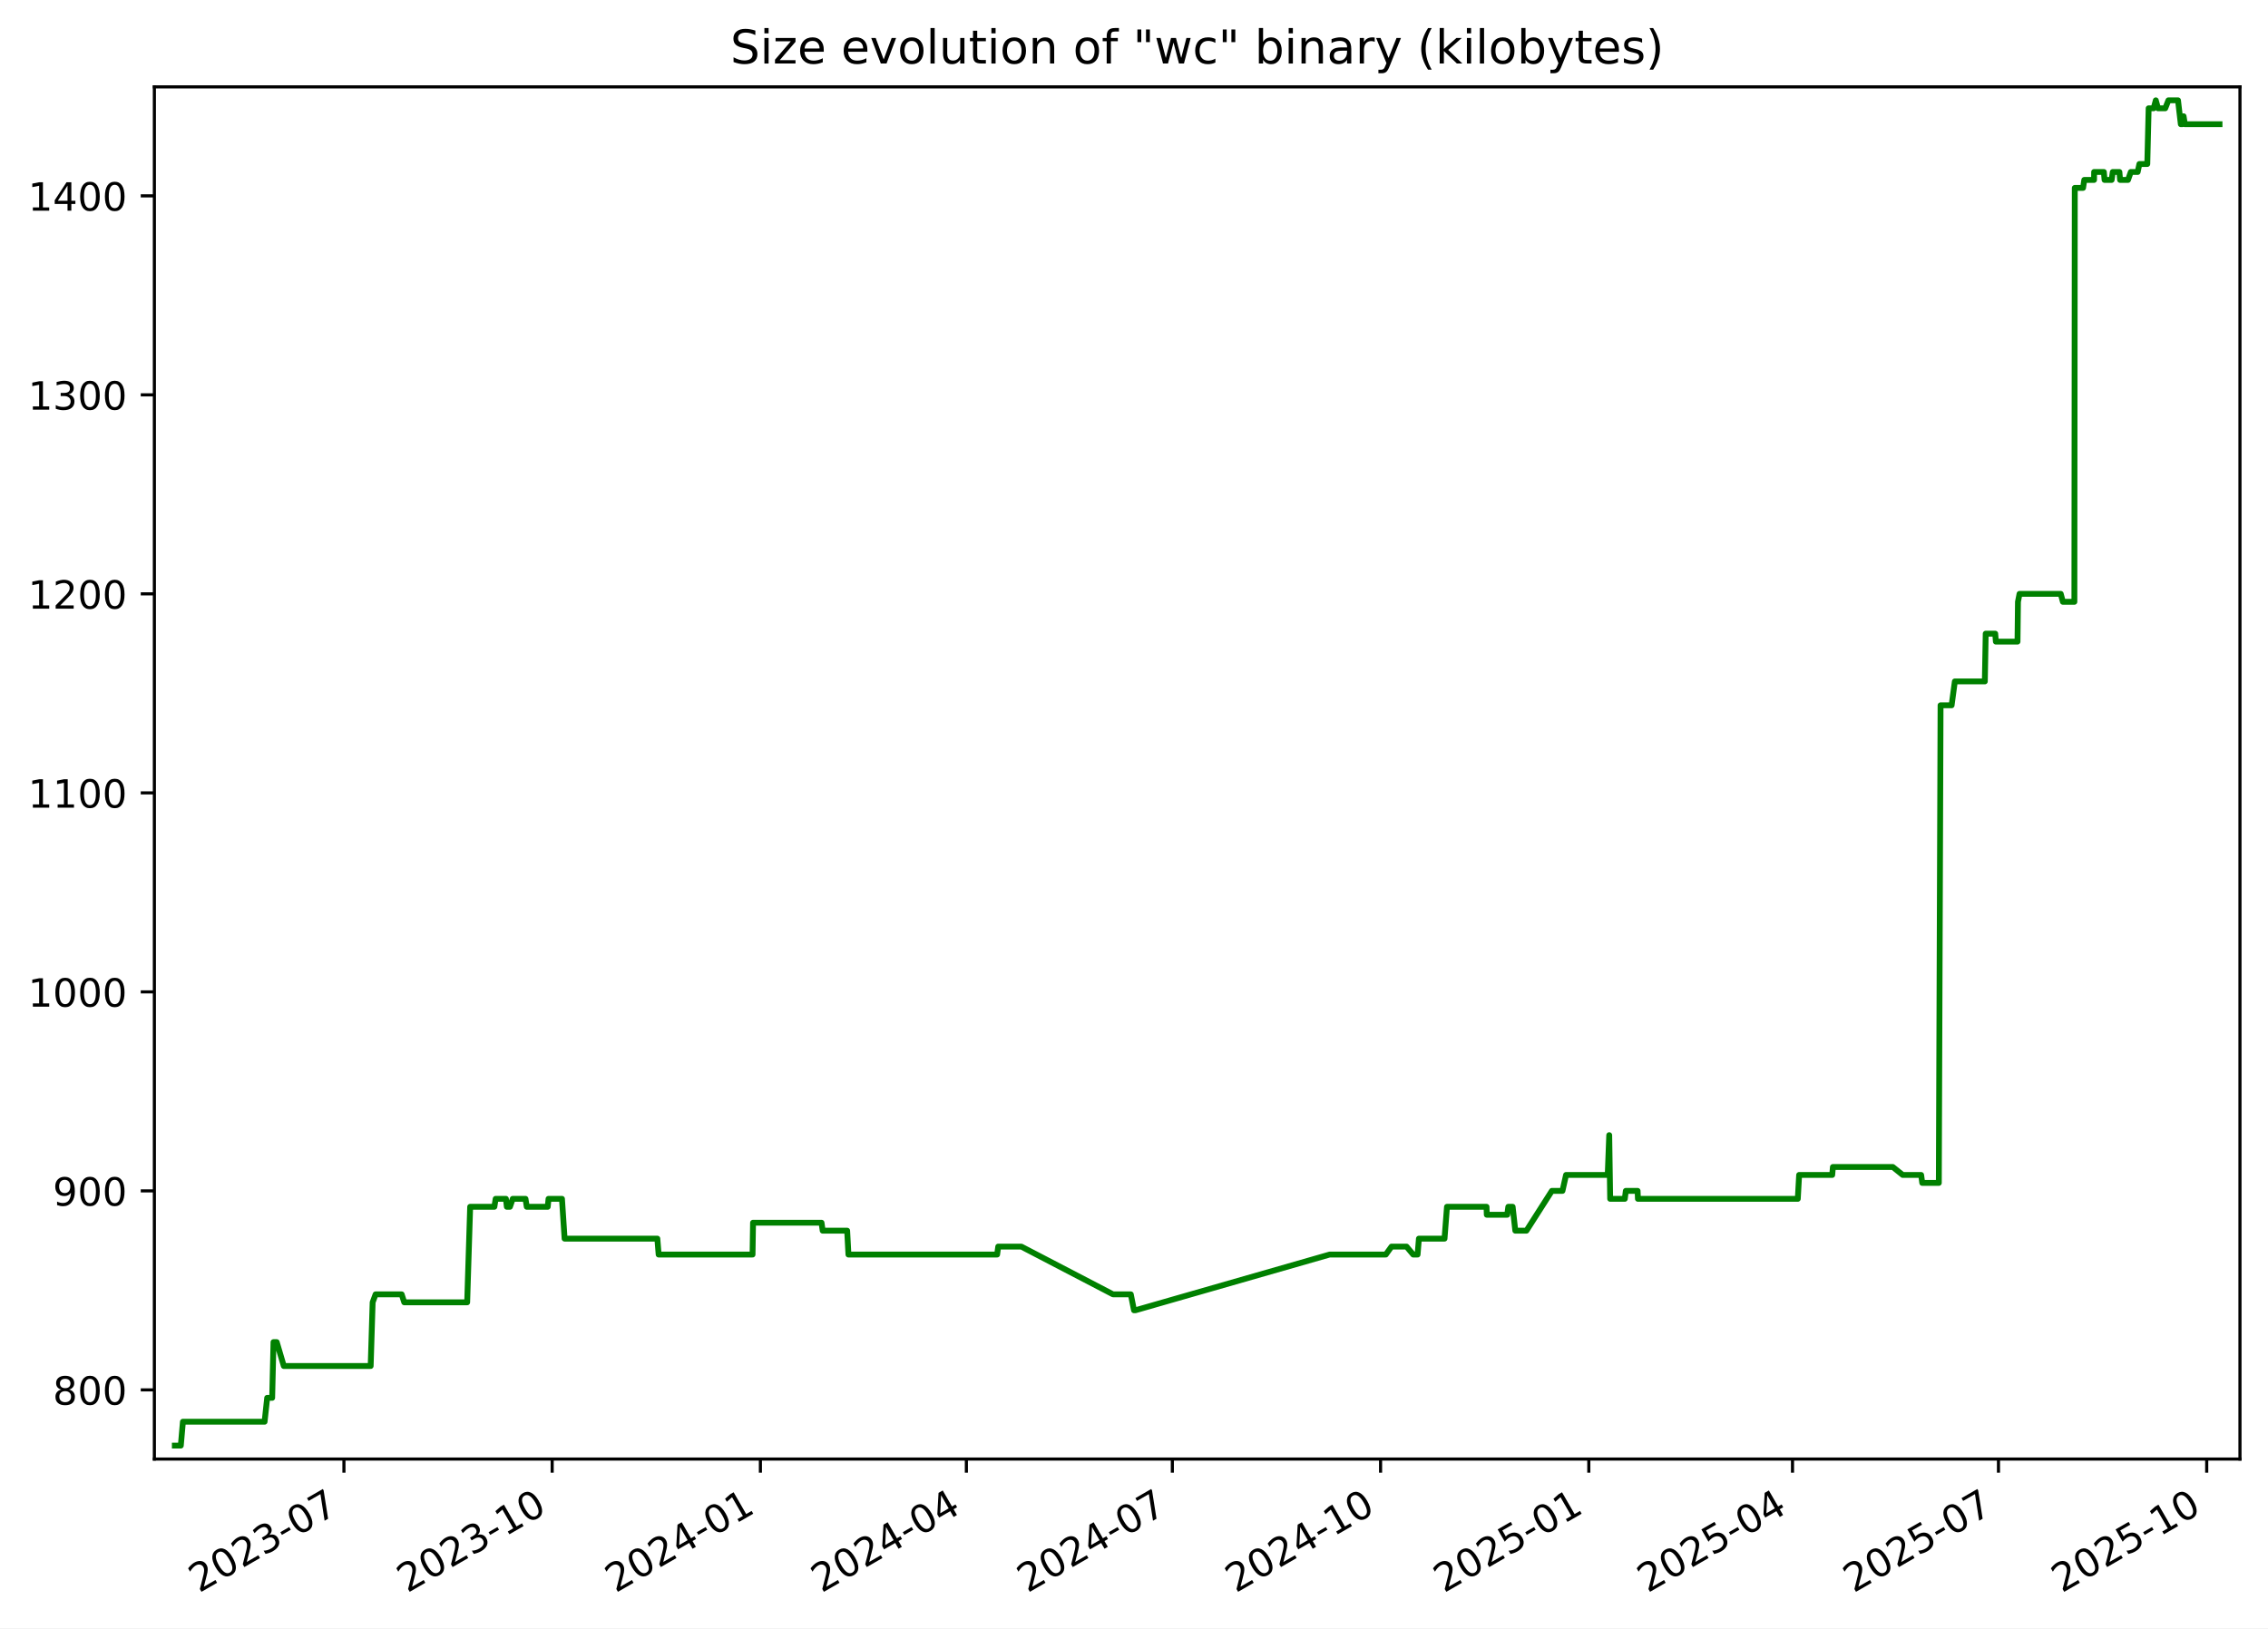
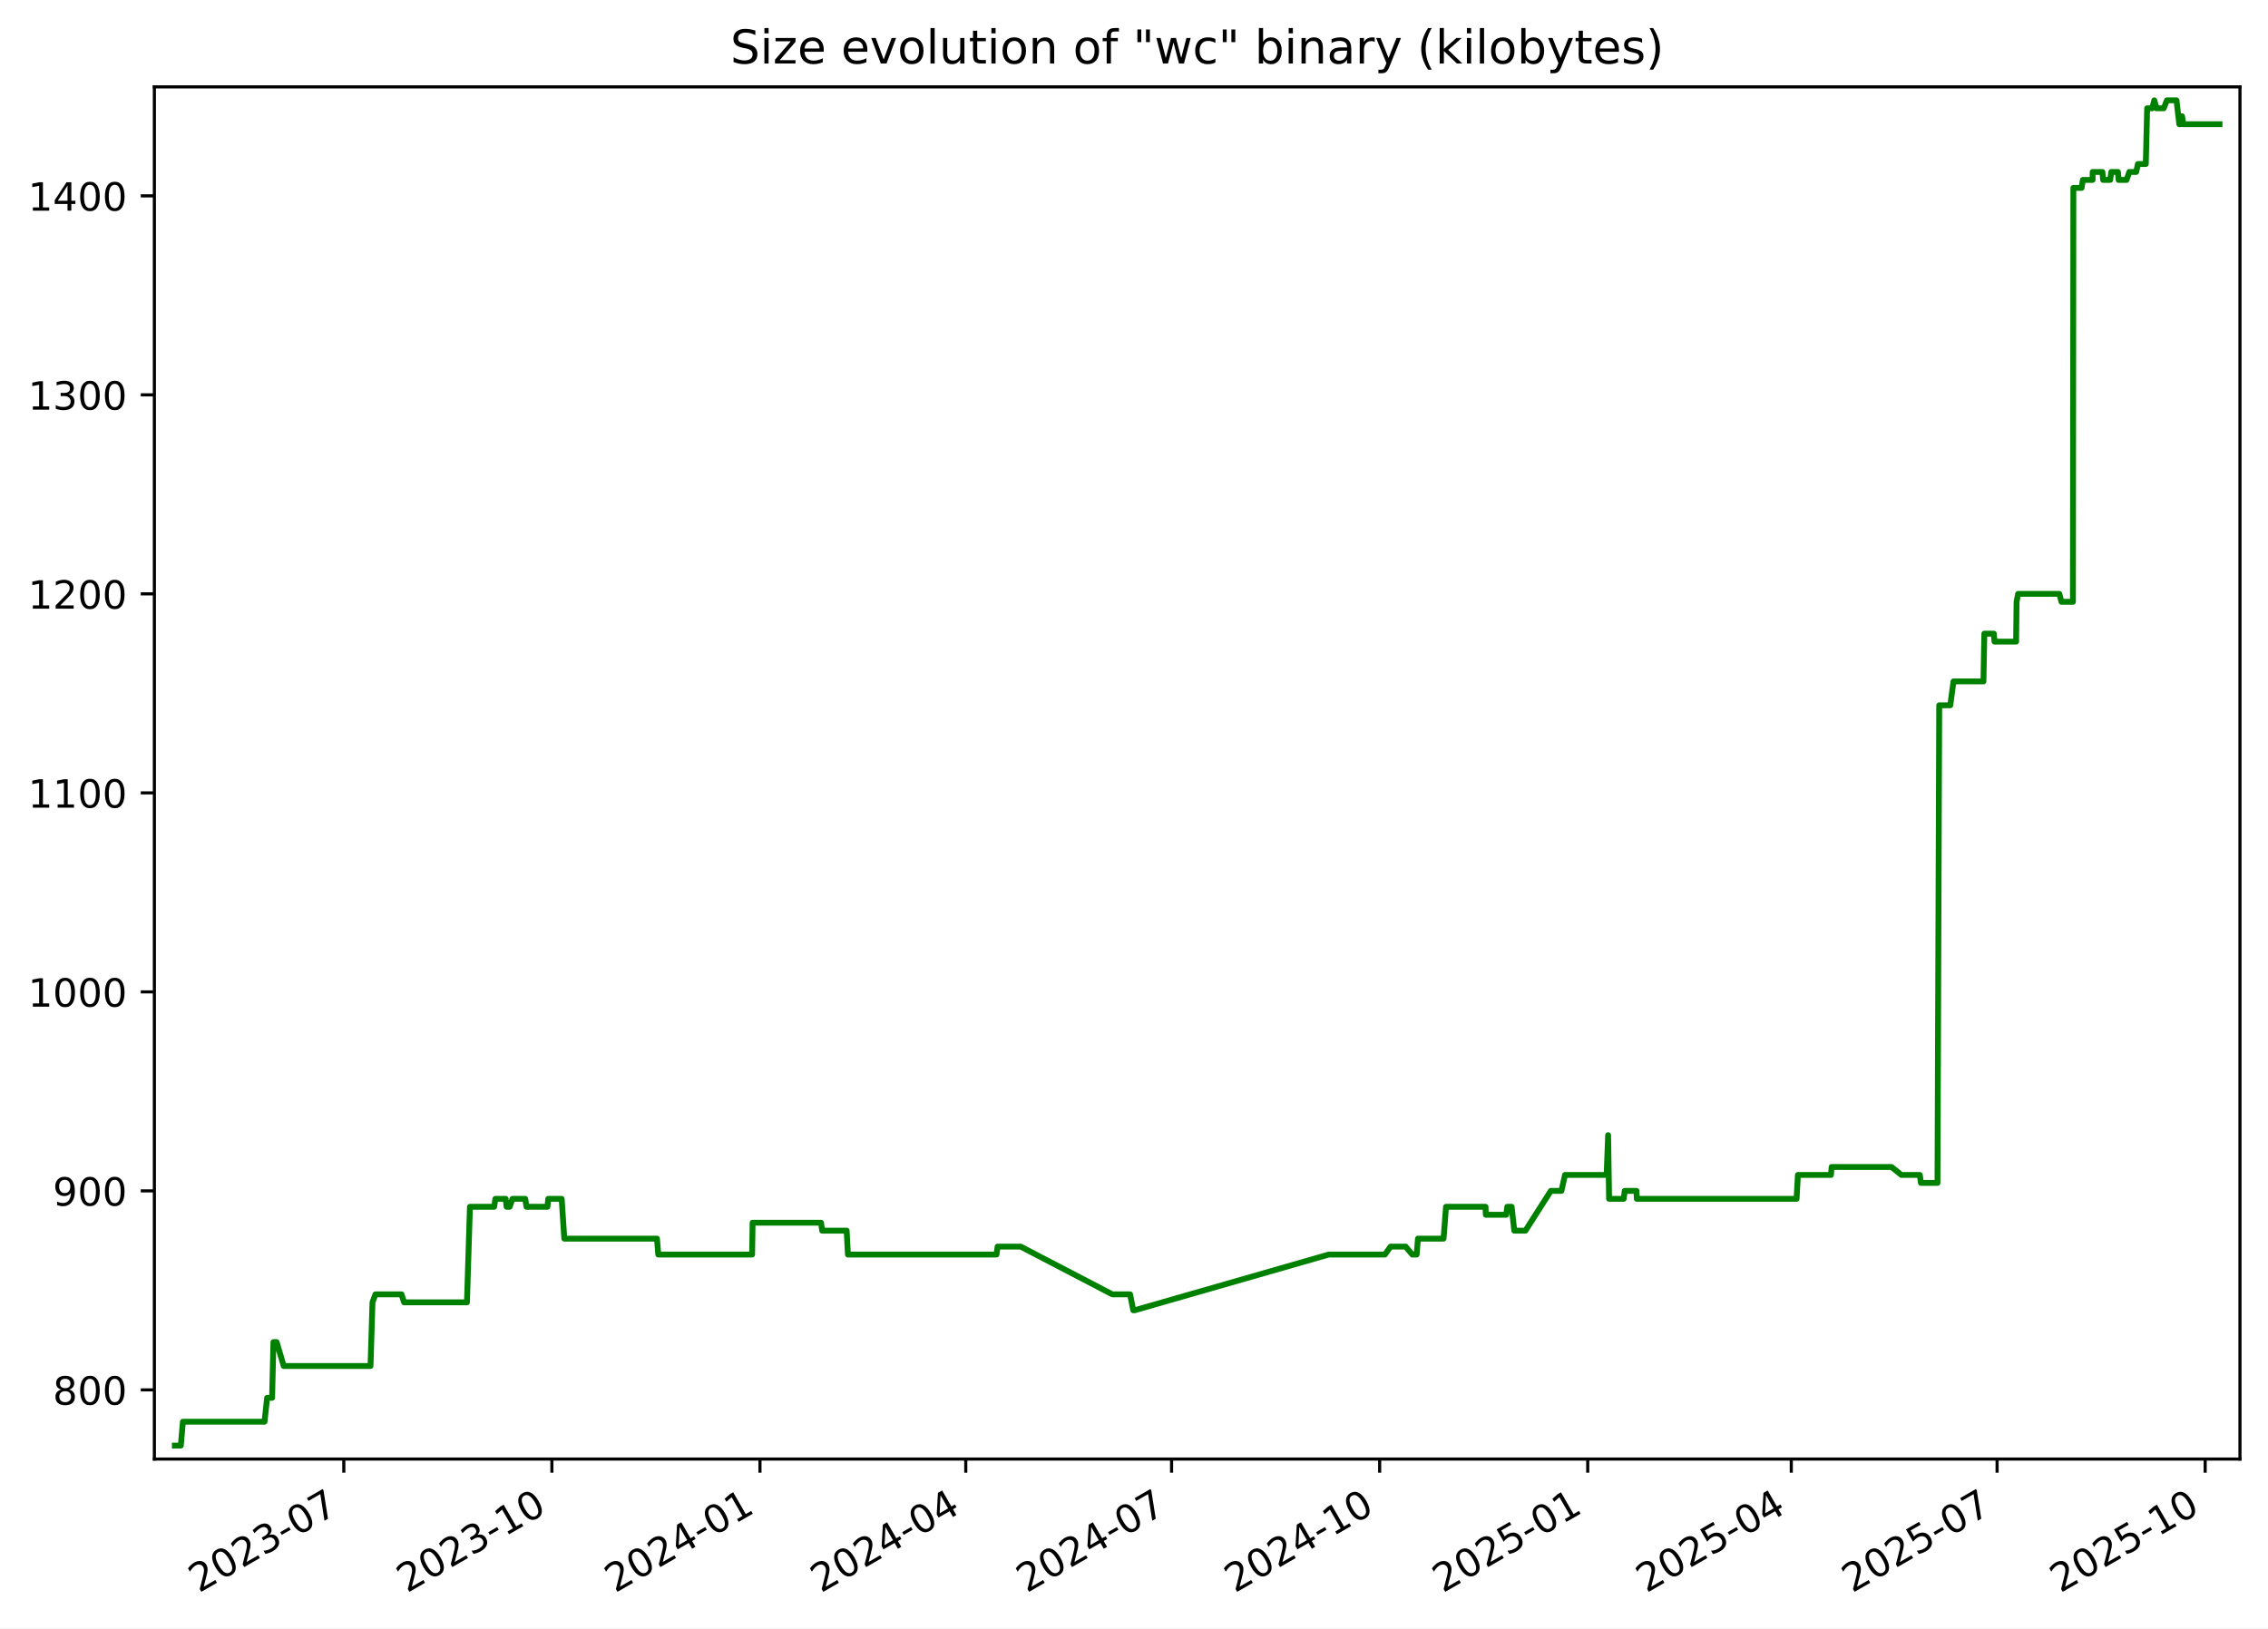
<svg xmlns="http://www.w3.org/2000/svg" xmlns:xlink="http://www.w3.org/1999/xlink" width="582.53pt" height="418.303pt" viewBox="0 0 582.53 418.303" version="1.1">
  <defs>
    <style type="text/css">*{stroke-linejoin: round; stroke-linecap: butt}</style>
  </defs>
  <g id="figure_1">
    <g id="patch_1">
      <path d="M -0 418.303  L 582.53 418.303  L 582.53 0  L -0 0  z " style="fill: #ffffff" />
    </g>
    <g id="axes_1">
      <g id="patch_2">
        <path d="M 39.65 374.83  L 575.33 374.83  L 575.33 22.318  L 39.65 22.318  z " style="fill: #ffffff" />
      </g>
      <g id="matplotlib.axis_1">
        <g id="xtick_1">
          <g id="line2d_1">
            <defs>
-               <path id="m48670f5dfc" d="M 0 0  L 0 3.5  " style="stroke: #000000; stroke-width: 0.8" />
+               <path id="m1bc9d3e5e1" d="M 0 0  L 0 3.5  " style="stroke: #000000; stroke-width: 0.8" />
            </defs>
            <g>
-               <use xlink:href="#m48670f5dfc" x="88.34" y="374.83" style="stroke: #000000; stroke-width: 0.8" />
+               <use xlink:href="#m1bc9d3e5e1" x="88.307" y="374.83" style="stroke: #000000; stroke-width: 0.8" />
            </g>
          </g>
          <g id="text_1">
-             <g transform="translate(51.11539 409.302) rotate(-30) scale(0.1 -0.1)">
+             <g transform="translate(51.08248 409.302) rotate(-30) scale(0.1 -0.1)">
              <defs>
                <path id="DejaVuSans-32" d="M 1228 531  L 3431 531  L 3431 0  L 469 0  L 469 531  Q 828 903 1448 1529  Q 2069 2156 2228 2338  Q 2531 2678 2651 2914  Q 2772 3150 2772 3378  Q 2772 3750 2511 3984  Q 2250 4219 1831 4219  Q 1534 4219 1204 4116  Q 875 4013 500 3803  L 500 4441  Q 881 4594 1212 4672  Q 1544 4750 1819 4750  Q 2544 4750 2975 4387  Q 3406 4025 3406 3419  Q 3406 3131 3298 2873  Q 3191 2616 2906 2266  Q 2828 2175 2409 1742  Q 1991 1309 1228 531  z " transform="scale(0.015625)" />
                <path id="DejaVuSans-30" d="M 2034 4250  Q 1547 4250 1301 3770  Q 1056 3291 1056 2328  Q 1056 1369 1301 889  Q 1547 409 2034 409  Q 2525 409 2770 889  Q 3016 1369 3016 2328  Q 3016 3291 2770 3770  Q 2525 4250 2034 4250  z M 2034 4750  Q 2819 4750 3233 4129  Q 3647 3509 3647 2328  Q 3647 1150 3233 529  Q 2819 -91 2034 -91  Q 1250 -91 836 529  Q 422 1150 422 2328  Q 422 3509 836 4129  Q 1250 4750 2034 4750  z " transform="scale(0.015625)" />
                <path id="DejaVuSans-33" d="M 2597 2516  Q 3050 2419 3304 2112  Q 3559 1806 3559 1356  Q 3559 666 3084 287  Q 2609 -91 1734 -91  Q 1441 -91 1130 -33  Q 819 25 488 141  L 488 750  Q 750 597 1062 519  Q 1375 441 1716 441  Q 2309 441 2620 675  Q 2931 909 2931 1356  Q 2931 1769 2642 2001  Q 2353 2234 1838 2234  L 1294 2234  L 1294 2753  L 1863 2753  Q 2328 2753 2575 2939  Q 2822 3125 2822 3475  Q 2822 3834 2567 4026  Q 2313 4219 1838 4219  Q 1578 4219 1281 4162  Q 984 4106 628 3988  L 628 4550  Q 988 4650 1302 4700  Q 1616 4750 1894 4750  Q 2613 4750 3031 4423  Q 3450 4097 3450 3541  Q 3450 3153 3228 2886  Q 3006 2619 2597 2516  z " transform="scale(0.015625)" />
                <path id="DejaVuSans-2d" d="M 313 2009  L 1997 2009  L 1997 1497  L 313 1497  L 313 2009  z " transform="scale(0.015625)" />
                <path id="DejaVuSans-37" d="M 525 4666  L 3525 4666  L 3525 4397  L 1831 0  L 1172 0  L 2766 4134  L 525 4134  L 525 4666  z " transform="scale(0.015625)" />
              </defs>
              <use xlink:href="#DejaVuSans-32" />
              <use xlink:href="#DejaVuSans-30" x="63.623" />
              <use xlink:href="#DejaVuSans-32" x="127.246" />
              <use xlink:href="#DejaVuSans-33" x="190.869" />
              <use xlink:href="#DejaVuSans-2d" x="254.492" />
              <use xlink:href="#DejaVuSans-30" x="290.576" />
              <use xlink:href="#DejaVuSans-37" x="354.199" />
            </g>
          </g>
        </g>
        <g id="xtick_2">
          <g id="line2d_2">
            <g>
-               <use xlink:href="#m48670f5dfc" x="141.824" y="374.83" style="stroke: #000000; stroke-width: 0.8" />
+               <use xlink:href="#m1bc9d3e5e1" x="141.751" y="374.83" style="stroke: #000000; stroke-width: 0.8" />
            </g>
          </g>
          <g id="text_2">
-             <g transform="translate(104.5991 409.302) rotate(-30) scale(0.1 -0.1)">
+             <g transform="translate(104.5257 409.302) rotate(-30) scale(0.1 -0.1)">
              <defs>
                <path id="DejaVuSans-31" d="M 794 531  L 1825 531  L 1825 4091  L 703 3866  L 703 4441  L 1819 4666  L 2450 4666  L 2450 531  L 3481 531  L 3481 0  L 794 0  L 794 531  z " transform="scale(0.015625)" />
              </defs>
              <use xlink:href="#DejaVuSans-32" />
              <use xlink:href="#DejaVuSans-30" x="63.623" />
              <use xlink:href="#DejaVuSans-32" x="127.246" />
              <use xlink:href="#DejaVuSans-33" x="190.869" />
              <use xlink:href="#DejaVuSans-2d" x="254.492" />
              <use xlink:href="#DejaVuSans-31" x="290.576" />
              <use xlink:href="#DejaVuSans-30" x="354.199" />
            </g>
          </g>
        </g>
        <g id="xtick_3">
          <g id="line2d_3">
            <g>
-               <use xlink:href="#m48670f5dfc" x="195.308" y="374.83" style="stroke: #000000; stroke-width: 0.8" />
+               <use xlink:href="#m1bc9d3e5e1" x="195.194" y="374.83" style="stroke: #000000; stroke-width: 0.8" />
            </g>
          </g>
          <g id="text_3">
-             <g transform="translate(158.0829 409.302) rotate(-30) scale(0.1 -0.1)">
+             <g transform="translate(157.9689 409.302) rotate(-30) scale(0.1 -0.1)">
              <defs>
                <path id="DejaVuSans-34" d="M 2419 4116  L 825 1625  L 2419 1625  L 2419 4116  z M 2253 4666  L 3047 4666  L 3047 1625  L 3713 1625  L 3713 1100  L 3047 1100  L 3047 0  L 2419 0  L 2419 1100  L 313 1100  L 313 1709  L 2253 4666  z " transform="scale(0.015625)" />
              </defs>
              <use xlink:href="#DejaVuSans-32" />
              <use xlink:href="#DejaVuSans-30" x="63.623" />
              <use xlink:href="#DejaVuSans-32" x="127.246" />
              <use xlink:href="#DejaVuSans-34" x="190.869" />
              <use xlink:href="#DejaVuSans-2d" x="254.492" />
              <use xlink:href="#DejaVuSans-30" x="290.576" />
              <use xlink:href="#DejaVuSans-31" x="354.199" />
            </g>
          </g>
        </g>
        <g id="xtick_4">
          <g id="line2d_4">
            <g>
-               <use xlink:href="#m48670f5dfc" x="248.21" y="374.83" style="stroke: #000000; stroke-width: 0.8" />
+               <use xlink:href="#m1bc9d3e5e1" x="248.056" y="374.83" style="stroke: #000000; stroke-width: 0.8" />
            </g>
          </g>
          <g id="text_4">
-             <g transform="translate(210.9853 409.302) rotate(-30) scale(0.1 -0.1)">
+             <g transform="translate(210.8313 409.302) rotate(-30) scale(0.1 -0.1)">
              <use xlink:href="#DejaVuSans-32" />
              <use xlink:href="#DejaVuSans-30" x="63.623" />
              <use xlink:href="#DejaVuSans-32" x="127.246" />
              <use xlink:href="#DejaVuSans-34" x="190.869" />
              <use xlink:href="#DejaVuSans-2d" x="254.492" />
              <use xlink:href="#DejaVuSans-30" x="290.576" />
              <use xlink:href="#DejaVuSans-34" x="354.199" />
            </g>
          </g>
        </g>
        <g id="xtick_5">
          <g id="line2d_5">
            <g>
-               <use xlink:href="#m48670f5dfc" x="301.113" y="374.83" style="stroke: #000000; stroke-width: 0.8" />
+               <use xlink:href="#m1bc9d3e5e1" x="300.918" y="374.83" style="stroke: #000000; stroke-width: 0.8" />
            </g>
          </g>
          <g id="text_5">
-             <g transform="translate(263.8877 409.302) rotate(-30) scale(0.1 -0.1)">
+             <g transform="translate(263.6936 409.302) rotate(-30) scale(0.1 -0.1)">
              <use xlink:href="#DejaVuSans-32" />
              <use xlink:href="#DejaVuSans-30" x="63.623" />
              <use xlink:href="#DejaVuSans-32" x="127.246" />
              <use xlink:href="#DejaVuSans-34" x="190.869" />
              <use xlink:href="#DejaVuSans-2d" x="254.492" />
              <use xlink:href="#DejaVuSans-30" x="290.576" />
              <use xlink:href="#DejaVuSans-37" x="354.199" />
            </g>
          </g>
        </g>
        <g id="xtick_6">
          <g id="line2d_6">
            <g>
-               <use xlink:href="#m48670f5dfc" x="354.596" y="374.83" style="stroke: #000000; stroke-width: 0.8" />
+               <use xlink:href="#m1bc9d3e5e1" x="354.362" y="374.83" style="stroke: #000000; stroke-width: 0.8" />
            </g>
          </g>
          <g id="text_6">
-             <g transform="translate(317.3714 409.302) rotate(-30) scale(0.1 -0.1)">
+             <g transform="translate(317.1368 409.302) rotate(-30) scale(0.1 -0.1)">
              <use xlink:href="#DejaVuSans-32" />
              <use xlink:href="#DejaVuSans-30" x="63.623" />
              <use xlink:href="#DejaVuSans-32" x="127.246" />
              <use xlink:href="#DejaVuSans-34" x="190.869" />
              <use xlink:href="#DejaVuSans-2d" x="254.492" />
              <use xlink:href="#DejaVuSans-31" x="290.576" />
              <use xlink:href="#DejaVuSans-30" x="354.199" />
            </g>
          </g>
        </g>
        <g id="xtick_7">
          <g id="line2d_7">
            <g>
-               <use xlink:href="#m48670f5dfc" x="408.08" y="374.83" style="stroke: #000000; stroke-width: 0.8" />
+               <use xlink:href="#m1bc9d3e5e1" x="407.805" y="374.83" style="stroke: #000000; stroke-width: 0.8" />
            </g>
          </g>
          <g id="text_7">
-             <g transform="translate(370.8552 409.302) rotate(-30) scale(0.1 -0.1)">
+             <g transform="translate(370.5801 409.302) rotate(-30) scale(0.1 -0.1)">
              <defs>
                <path id="DejaVuSans-35" d="M 691 4666  L 3169 4666  L 3169 4134  L 1269 4134  L 1269 2991  Q 1406 3038 1543 3061  Q 1681 3084 1819 3084  Q 2600 3084 3056 2656  Q 3513 2228 3513 1497  Q 3513 744 3044 326  Q 2575 -91 1722 -91  Q 1428 -91 1123 -41  Q 819 9 494 109  L 494 744  Q 775 591 1075 516  Q 1375 441 1709 441  Q 2250 441 2565 725  Q 2881 1009 2881 1497  Q 2881 1984 2565 2268  Q 2250 2553 1709 2553  Q 1456 2553 1204 2497  Q 953 2441 691 2322  L 691 4666  z " transform="scale(0.015625)" />
              </defs>
              <use xlink:href="#DejaVuSans-32" />
              <use xlink:href="#DejaVuSans-30" x="63.623" />
              <use xlink:href="#DejaVuSans-32" x="127.246" />
              <use xlink:href="#DejaVuSans-35" x="190.869" />
              <use xlink:href="#DejaVuSans-2d" x="254.492" />
              <use xlink:href="#DejaVuSans-30" x="290.576" />
              <use xlink:href="#DejaVuSans-31" x="354.199" />
            </g>
          </g>
        </g>
        <g id="xtick_8">
          <g id="line2d_8">
            <g>
-               <use xlink:href="#m48670f5dfc" x="460.401" y="374.83" style="stroke: #000000; stroke-width: 0.8" />
+               <use xlink:href="#m1bc9d3e5e1" x="460.086" y="374.83" style="stroke: #000000; stroke-width: 0.8" />
            </g>
          </g>
          <g id="text_8">
-             <g transform="translate(423.1763 409.302) rotate(-30) scale(0.1 -0.1)">
+             <g transform="translate(422.8615 409.302) rotate(-30) scale(0.1 -0.1)">
              <use xlink:href="#DejaVuSans-32" />
              <use xlink:href="#DejaVuSans-30" x="63.623" />
              <use xlink:href="#DejaVuSans-32" x="127.246" />
              <use xlink:href="#DejaVuSans-35" x="190.869" />
              <use xlink:href="#DejaVuSans-2d" x="254.492" />
              <use xlink:href="#DejaVuSans-30" x="290.576" />
              <use xlink:href="#DejaVuSans-34" x="354.199" />
            </g>
          </g>
        </g>
        <g id="xtick_9">
          <g id="line2d_9">
            <g>
-               <use xlink:href="#m48670f5dfc" x="513.303" y="374.83" style="stroke: #000000; stroke-width: 0.8" />
+               <use xlink:href="#m1bc9d3e5e1" x="512.949" y="374.83" style="stroke: #000000; stroke-width: 0.8" />
            </g>
          </g>
          <g id="text_9">
-             <g transform="translate(476.0787 409.302) rotate(-30) scale(0.1 -0.1)">
+             <g transform="translate(475.7238 409.302) rotate(-30) scale(0.1 -0.1)">
              <use xlink:href="#DejaVuSans-32" />
              <use xlink:href="#DejaVuSans-30" x="63.623" />
              <use xlink:href="#DejaVuSans-32" x="127.246" />
              <use xlink:href="#DejaVuSans-35" x="190.869" />
              <use xlink:href="#DejaVuSans-2d" x="254.492" />
              <use xlink:href="#DejaVuSans-30" x="290.576" />
              <use xlink:href="#DejaVuSans-37" x="354.199" />
            </g>
          </g>
        </g>
        <g id="xtick_10">
          <g id="line2d_10">
            <g>
-               <use xlink:href="#m48670f5dfc" x="566.787" y="374.83" style="stroke: #000000; stroke-width: 0.8" />
+               <use xlink:href="#m1bc9d3e5e1" x="566.392" y="374.83" style="stroke: #000000; stroke-width: 0.8" />
            </g>
          </g>
          <g id="text_10">
-             <g transform="translate(529.5624 409.302) rotate(-30) scale(0.1 -0.1)">
+             <g transform="translate(529.1671 409.302) rotate(-30) scale(0.1 -0.1)">
              <use xlink:href="#DejaVuSans-32" />
              <use xlink:href="#DejaVuSans-30" x="63.623" />
              <use xlink:href="#DejaVuSans-32" x="127.246" />
              <use xlink:href="#DejaVuSans-35" x="190.869" />
              <use xlink:href="#DejaVuSans-2d" x="254.492" />
              <use xlink:href="#DejaVuSans-31" x="290.576" />
              <use xlink:href="#DejaVuSans-30" x="354.199" />
            </g>
          </g>
        </g>
      </g>
      <g id="matplotlib.axis_2">
        <g id="ytick_1">
          <g id="line2d_11">
            <defs>
-               <path id="m0121b1e1bf" d="M 0 0  L -3.5 0  " style="stroke: #000000; stroke-width: 0.8" />
+               <path id="me2be941796" d="M 0 0  L -3.5 0  " style="stroke: #000000; stroke-width: 0.8" />
            </defs>
            <g>
-               <use xlink:href="#m0121b1e1bf" x="39.65" y="357.059" style="stroke: #000000; stroke-width: 0.8" />
+               <use xlink:href="#me2be941796" x="39.65" y="357.059" style="stroke: #000000; stroke-width: 0.8" />
            </g>
          </g>
          <g id="text_11">
            <g transform="translate(13.5625 360.8586) scale(0.1 -0.1)">
              <defs>
                <path id="DejaVuSans-38" d="M 2034 2216  Q 1584 2216 1326 1975  Q 1069 1734 1069 1313  Q 1069 891 1326 650  Q 1584 409 2034 409  Q 2484 409 2743 651  Q 3003 894 3003 1313  Q 3003 1734 2745 1975  Q 2488 2216 2034 2216  z M 1403 2484  Q 997 2584 770 2862  Q 544 3141 544 3541  Q 544 4100 942 4425  Q 1341 4750 2034 4750  Q 2731 4750 3128 4425  Q 3525 4100 3525 3541  Q 3525 3141 3298 2862  Q 3072 2584 2669 2484  Q 3125 2378 3379 2068  Q 3634 1759 3634 1313  Q 3634 634 3220 271  Q 2806 -91 2034 -91  Q 1263 -91 848 271  Q 434 634 434 1313  Q 434 1759 690 2068  Q 947 2378 1403 2484  z M 1172 3481  Q 1172 3119 1398 2916  Q 1625 2713 2034 2713  Q 2441 2713 2670 2916  Q 2900 3119 2900 3481  Q 2900 3844 2670 4047  Q 2441 4250 2034 4250  Q 1625 4250 1398 4047  Q 1172 3844 1172 3481  z " transform="scale(0.015625)" />
              </defs>
              <use xlink:href="#DejaVuSans-38" />
              <use xlink:href="#DejaVuSans-30" x="63.623" />
              <use xlink:href="#DejaVuSans-30" x="127.246" />
            </g>
          </g>
        </g>
        <g id="ytick_2">
          <g id="line2d_12">
            <g>
-               <use xlink:href="#m0121b1e1bf" x="39.65" y="305.935" style="stroke: #000000; stroke-width: 0.8" />
+               <use xlink:href="#me2be941796" x="39.65" y="305.935" style="stroke: #000000; stroke-width: 0.8" />
            </g>
          </g>
          <g id="text_12">
            <g transform="translate(13.5625 309.7343) scale(0.1 -0.1)">
              <defs>
                <path id="DejaVuSans-39" d="M 703 97  L 703 672  Q 941 559 1184 500  Q 1428 441 1663 441  Q 2288 441 2617 861  Q 2947 1281 2994 2138  Q 2813 1869 2534 1725  Q 2256 1581 1919 1581  Q 1219 1581 811 2004  Q 403 2428 403 3163  Q 403 3881 828 4315  Q 1253 4750 1959 4750  Q 2769 4750 3195 4129  Q 3622 3509 3622 2328  Q 3622 1225 3098 567  Q 2575 -91 1691 -91  Q 1453 -91 1209 -44  Q 966 3 703 97  z M 1959 2075  Q 2384 2075 2632 2365  Q 2881 2656 2881 3163  Q 2881 3666 2632 3958  Q 2384 4250 1959 4250  Q 1534 4250 1286 3958  Q 1038 3666 1038 3163  Q 1038 2656 1286 2365  Q 1534 2075 1959 2075  z " transform="scale(0.015625)" />
              </defs>
              <use xlink:href="#DejaVuSans-39" />
              <use xlink:href="#DejaVuSans-30" x="63.623" />
              <use xlink:href="#DejaVuSans-30" x="127.246" />
            </g>
          </g>
        </g>
        <g id="ytick_3">
          <g id="line2d_13">
            <g>
-               <use xlink:href="#m0121b1e1bf" x="39.65" y="254.811" style="stroke: #000000; stroke-width: 0.8" />
+               <use xlink:href="#me2be941796" x="39.65" y="254.811" style="stroke: #000000; stroke-width: 0.8" />
            </g>
          </g>
          <g id="text_13">
            <g transform="translate(7.2 258.61) scale(0.1 -0.1)">
              <use xlink:href="#DejaVuSans-31" />
              <use xlink:href="#DejaVuSans-30" x="63.623" />
              <use xlink:href="#DejaVuSans-30" x="127.246" />
              <use xlink:href="#DejaVuSans-30" x="190.869" />
            </g>
          </g>
        </g>
        <g id="ytick_4">
          <g id="line2d_14">
            <g>
-               <use xlink:href="#m0121b1e1bf" x="39.65" y="203.687" style="stroke: #000000; stroke-width: 0.8" />
+               <use xlink:href="#me2be941796" x="39.65" y="203.687" style="stroke: #000000; stroke-width: 0.8" />
            </g>
          </g>
          <g id="text_14">
            <g transform="translate(7.2 207.4858) scale(0.1 -0.1)">
              <use xlink:href="#DejaVuSans-31" />
              <use xlink:href="#DejaVuSans-31" x="63.623" />
              <use xlink:href="#DejaVuSans-30" x="127.246" />
              <use xlink:href="#DejaVuSans-30" x="190.869" />
            </g>
          </g>
        </g>
        <g id="ytick_5">
          <g id="line2d_15">
            <g>
-               <use xlink:href="#m0121b1e1bf" x="39.65" y="152.562" style="stroke: #000000; stroke-width: 0.8" />
+               <use xlink:href="#me2be941796" x="39.65" y="152.562" style="stroke: #000000; stroke-width: 0.8" />
            </g>
          </g>
          <g id="text_15">
            <g transform="translate(7.2 156.3615) scale(0.1 -0.1)">
              <use xlink:href="#DejaVuSans-31" />
              <use xlink:href="#DejaVuSans-32" x="63.623" />
              <use xlink:href="#DejaVuSans-30" x="127.246" />
              <use xlink:href="#DejaVuSans-30" x="190.869" />
            </g>
          </g>
        </g>
        <g id="ytick_6">
          <g id="line2d_16">
            <g>
-               <use xlink:href="#m0121b1e1bf" x="39.65" y="101.438" style="stroke: #000000; stroke-width: 0.8" />
+               <use xlink:href="#me2be941796" x="39.65" y="101.438" style="stroke: #000000; stroke-width: 0.8" />
            </g>
          </g>
          <g id="text_16">
            <g transform="translate(7.2 105.2372) scale(0.1 -0.1)">
              <use xlink:href="#DejaVuSans-31" />
              <use xlink:href="#DejaVuSans-33" x="63.623" />
              <use xlink:href="#DejaVuSans-30" x="127.246" />
              <use xlink:href="#DejaVuSans-30" x="190.869" />
            </g>
          </g>
        </g>
        <g id="ytick_7">
          <g id="line2d_17">
            <g>
-               <use xlink:href="#m0121b1e1bf" x="39.65" y="50.314" style="stroke: #000000; stroke-width: 0.8" />
+               <use xlink:href="#me2be941796" x="39.65" y="50.314" style="stroke: #000000; stroke-width: 0.8" />
            </g>
          </g>
          <g id="text_17">
            <g transform="translate(7.2 54.11299) scale(0.1 -0.1)">
              <use xlink:href="#DejaVuSans-31" />
              <use xlink:href="#DejaVuSans-34" x="63.623" />
              <use xlink:href="#DejaVuSans-30" x="127.246" />
              <use xlink:href="#DejaVuSans-30" x="190.869" />
            </g>
          </g>
        </g>
      </g>
      <g id="line2d_18">
-         <path d="M 44.902 371.374  L 46.441 371.374  L 46.979 365.239  L 67.961 365.239  L 68.625 359.104  L 69.907 359.104  L 70.248 344.79  L 71.078 344.79  L 72.891 350.924  L 95.206 350.924  L 95.712 334.565  L 96.468 332.52  L 103.169 332.52  L 103.829 334.565  L 119.993 334.565  L 120.759 310.025  L 126.979 310.025  L 127.306 307.98  L 129.944 307.98  L 130.184 310.025  L 130.977 310.025  L 131.688 307.98  L 134.973 307.98  L 135.3 310.025  L 140.685 310.025  L 140.888 307.98  L 144.341 307.98  L 145.015 318.205  L 168.838 318.205  L 169.171 322.295  L 193.29 322.295  L 193.416 314.115  L 211.009 314.115  L 211.302 316.16  L 217.594 316.16  L 217.92 322.295  L 256.111 322.295  L 256.389 320.25  L 262.326 320.25  L 285.888 332.52  L 290.448 332.52  L 291.267 336.61  L 291.621 336.61  L 341.507 322.295  L 355.936 322.295  L 357.408 320.25  L 361.266 320.25  L 362.976 322.295  L 364.105 322.295  L 364.443 318.205  L 371.024 318.205  L 371.653 310.025  L 381.815 310.025  L 381.878 312.07  L 387.131 312.07  L 387.403 310.025  L 388.519 310.025  L 389.201 316.16  L 392.064 316.16  L 398.593 305.935  L 401.316 305.935  L 402.235 301.845  L 412.937 301.845  L 413.325 291.62  L 413.569 307.98  L 417.329 307.98  L 417.586 305.935  L 420.616 305.935  L 420.696 307.98  L 461.761 307.98  L 462.103 301.845  L 470.599 301.845  L 470.776 299.8  L 486.168 299.8  L 488.708 301.845  L 493.444 301.845  L 493.723 303.89  L 497.985 303.89  L 498.427 181.192  L 501.268 181.192  L 502.096 175.057  L 509.8 175.057  L 510.024 162.787  L 512.471 162.787  L 512.633 164.832  L 518.193 164.832  L 518.31 154.607  L 518.71 152.562  L 529.299 152.562  L 529.848 154.607  L 532.8 154.607  L 532.904 48.269  L 535.033 48.269  L 535.339 46.224  L 537.851 46.224  L 537.87 44.179  L 540.372 44.179  L 540.551 46.224  L 542.37 46.224  L 542.659 44.179  L 544.362 44.179  L 544.541 46.224  L 546.57 46.224  L 547.296 44.179  L 549.058 44.179  L 549.498 42.134  L 551.528 42.134  L 551.874 27.819  L 553.159 27.819  L 553.712 25.774  L 554.281 27.819  L 556.139 27.819  L 556.951 25.774  L 559.418 25.774  L 560.139 31.909  L 560.523 31.909  L 560.848 29.864  L 561.181 31.909  L 570.078 31.909  L 570.078 31.909  " clip-path="url(#p31c01af0cf)" style="fill: none; stroke: #008000; stroke-width: 1.5; stroke-linecap: square" />
+         <path d="M 44.902 371.374  L 46.44 371.374  L 46.977 365.239  L 67.943 365.239  L 68.608 359.104  L 69.888 359.104  L 70.229 344.79  L 71.059 344.79  L 72.869 350.924  L 95.168 350.924  L 95.673 334.565  L 96.429 332.52  L 103.125 332.52  L 103.784 334.565  L 119.937 334.565  L 120.702 310.025  L 126.917 310.025  L 127.243 307.98  L 129.88 307.98  L 130.12 310.025  L 130.912 310.025  L 131.622 307.98  L 134.904 307.98  L 135.231 310.025  L 140.612 310.025  L 140.815 307.98  L 144.266 307.98  L 144.94 318.205  L 168.744 318.205  L 169.077 322.295  L 193.178 322.295  L 193.303 314.115  L 210.883 314.115  L 211.176 316.16  L 217.463 316.16  L 217.789 322.295  L 255.951 322.295  L 256.229 320.25  L 262.161 320.25  L 285.705 332.52  L 290.262 332.52  L 291.08 336.61  L 291.434 336.61  L 341.283 322.295  L 355.7 322.295  L 357.171 320.25  L 361.026 320.25  L 362.735 322.295  L 363.863 322.295  L 364.201 318.205  L 370.777 318.205  L 371.405 310.025  L 381.56 310.025  L 381.623 312.07  L 386.872 312.07  L 387.143 310.025  L 388.259 310.025  L 388.94 316.16  L 391.801 316.16  L 398.325 305.935  L 401.046 305.935  L 401.965 301.845  L 412.659 301.845  L 413.046 291.62  L 413.29 307.98  L 417.047 307.98  L 417.304 305.935  L 420.331 305.935  L 420.412 307.98  L 461.445 307.98  L 461.787 301.845  L 470.276 301.845  L 470.453 299.8  L 485.834 299.8  L 488.372 301.845  L 493.104 301.845  L 493.383 303.89  L 497.642 303.89  L 498.083 181.192  L 500.922 181.192  L 501.749 175.057  L 509.447 175.057  L 509.672 162.787  L 512.117 162.787  L 512.279 164.832  L 517.835 164.832  L 517.951 154.607  L 518.351 152.562  L 528.932 152.562  L 529.48 154.607  L 532.431 154.607  L 532.534 48.269  L 534.661 48.269  L 534.968 46.224  L 537.477 46.224  L 537.497 44.179  L 539.997 44.179  L 540.176 46.224  L 541.993 46.224  L 542.282 44.179  L 543.983 44.179  L 544.163 46.224  L 546.19 46.224  L 546.915 44.179  L 548.676 44.179  L 549.116 42.134  L 551.144 42.134  L 551.49 27.819  L 552.774 27.819  L 553.327 25.774  L 553.895 27.819  L 555.752 27.819  L 556.563 25.774  L 559.028 25.774  L 559.749 31.909  L 560.132 31.909  L 560.457 29.864  L 560.79 31.909  L 570.078 31.909  L 570.078 31.909  " clip-path="url(#p9b0c901b4e)" style="fill: none; stroke: #008000; stroke-width: 1.5; stroke-linecap: square" />
      </g>
      <g id="patch_3">
        <path d="M 39.65 374.83  L 39.65 22.318  " style="fill: none; stroke: #000000; stroke-width: 0.8; stroke-linejoin: miter; stroke-linecap: square" />
      </g>
      <g id="patch_4">
        <path d="M 575.33 374.83  L 575.33 22.318  " style="fill: none; stroke: #000000; stroke-width: 0.8; stroke-linejoin: miter; stroke-linecap: square" />
      </g>
      <g id="patch_5">
        <path d="M 39.65 374.83  L 575.33 374.83  " style="fill: none; stroke: #000000; stroke-width: 0.8; stroke-linejoin: miter; stroke-linecap: square" />
      </g>
      <g id="patch_6">
        <path d="M 39.65 22.318  L 575.33 22.318  " style="fill: none; stroke: #000000; stroke-width: 0.8; stroke-linejoin: miter; stroke-linecap: square" />
      </g>
      <g id="text_18">
        <g transform="translate(187.5884 16.31812) scale(0.12 -0.12)">
          <defs>
            <path id="DejaVuSans-53" d="M 3425 4513  L 3425 3897  Q 3066 4069 2747 4153  Q 2428 4238 2131 4238  Q 1616 4238 1336 4038  Q 1056 3838 1056 3469  Q 1056 3159 1242 3001  Q 1428 2844 1947 2747  L 2328 2669  Q 3034 2534 3370 2195  Q 3706 1856 3706 1288  Q 3706 609 3251 259  Q 2797 -91 1919 -91  Q 1588 -91 1214 -16  Q 841 59 441 206  L 441 856  Q 825 641 1194 531  Q 1563 422 1919 422  Q 2459 422 2753 634  Q 3047 847 3047 1241  Q 3047 1584 2836 1778  Q 2625 1972 2144 2069  L 1759 2144  Q 1053 2284 737 2584  Q 422 2884 422 3419  Q 422 4038 858 4394  Q 1294 4750 2059 4750  Q 2388 4750 2728 4690  Q 3069 4631 3425 4513  z " transform="scale(0.015625)" />
            <path id="DejaVuSans-69" d="M 603 3500  L 1178 3500  L 1178 0  L 603 0  L 603 3500  z M 603 4863  L 1178 4863  L 1178 4134  L 603 4134  L 603 4863  z " transform="scale(0.015625)" />
            <path id="DejaVuSans-7a" d="M 353 3500  L 3084 3500  L 3084 2975  L 922 459  L 3084 459  L 3084 0  L 275 0  L 275 525  L 2438 3041  L 353 3041  L 353 3500  z " transform="scale(0.015625)" />
            <path id="DejaVuSans-65" d="M 3597 1894  L 3597 1613  L 953 1613  Q 991 1019 1311 708  Q 1631 397 2203 397  Q 2534 397 2845 478  Q 3156 559 3463 722  L 3463 178  Q 3153 47 2828 -22  Q 2503 -91 2169 -91  Q 1331 -91 842 396  Q 353 884 353 1716  Q 353 2575 817 3079  Q 1281 3584 2069 3584  Q 2775 3584 3186 3129  Q 3597 2675 3597 1894  z M 3022 2063  Q 3016 2534 2758 2815  Q 2500 3097 2075 3097  Q 1594 3097 1305 2825  Q 1016 2553 972 2059  L 3022 2063  z " transform="scale(0.015625)" />
            <path id="DejaVuSans-20" transform="scale(0.015625)" />
            <path id="DejaVuSans-76" d="M 191 3500  L 800 3500  L 1894 563  L 2988 3500  L 3597 3500  L 2284 0  L 1503 0  L 191 3500  z " transform="scale(0.015625)" />
            <path id="DejaVuSans-6f" d="M 1959 3097  Q 1497 3097 1228 2736  Q 959 2375 959 1747  Q 959 1119 1226 758  Q 1494 397 1959 397  Q 2419 397 2687 759  Q 2956 1122 2956 1747  Q 2956 2369 2687 2733  Q 2419 3097 1959 3097  z M 1959 3584  Q 2709 3584 3137 3096  Q 3566 2609 3566 1747  Q 3566 888 3137 398  Q 2709 -91 1959 -91  Q 1206 -91 779 398  Q 353 888 353 1747  Q 353 2609 779 3096  Q 1206 3584 1959 3584  z " transform="scale(0.015625)" />
            <path id="DejaVuSans-6c" d="M 603 4863  L 1178 4863  L 1178 0  L 603 0  L 603 4863  z " transform="scale(0.015625)" />
            <path id="DejaVuSans-75" d="M 544 1381  L 544 3500  L 1119 3500  L 1119 1403  Q 1119 906 1312 657  Q 1506 409 1894 409  Q 2359 409 2629 706  Q 2900 1003 2900 1516  L 2900 3500  L 3475 3500  L 3475 0  L 2900 0  L 2900 538  Q 2691 219 2414 64  Q 2138 -91 1772 -91  Q 1169 -91 856 284  Q 544 659 544 1381  z M 1991 3584  L 1991 3584  z " transform="scale(0.015625)" />
            <path id="DejaVuSans-74" d="M 1172 4494  L 1172 3500  L 2356 3500  L 2356 3053  L 1172 3053  L 1172 1153  Q 1172 725 1289 603  Q 1406 481 1766 481  L 2356 481  L 2356 0  L 1766 0  Q 1100 0 847 248  Q 594 497 594 1153  L 594 3053  L 172 3053  L 172 3500  L 594 3500  L 594 4494  L 1172 4494  z " transform="scale(0.015625)" />
            <path id="DejaVuSans-6e" d="M 3513 2113  L 3513 0  L 2938 0  L 2938 2094  Q 2938 2591 2744 2837  Q 2550 3084 2163 3084  Q 1697 3084 1428 2787  Q 1159 2491 1159 1978  L 1159 0  L 581 0  L 581 3500  L 1159 3500  L 1159 2956  Q 1366 3272 1645 3428  Q 1925 3584 2291 3584  Q 2894 3584 3203 3211  Q 3513 2838 3513 2113  z " transform="scale(0.015625)" />
            <path id="DejaVuSans-66" d="M 2375 4863  L 2375 4384  L 1825 4384  Q 1516 4384 1395 4259  Q 1275 4134 1275 3809  L 1275 3500  L 2222 3500  L 2222 3053  L 1275 3053  L 1275 0  L 697 0  L 697 3053  L 147 3053  L 147 3500  L 697 3500  L 697 3744  Q 697 4328 969 4595  Q 1241 4863 1831 4863  L 2375 4863  z " transform="scale(0.015625)" />
            <path id="DejaVuSans-22" d="M 1147 4666  L 1147 2931  L 616 2931  L 616 4666  L 1147 4666  z M 2328 4666  L 2328 2931  L 1797 2931  L 1797 4666  L 2328 4666  z " transform="scale(0.015625)" />
            <path id="DejaVuSans-77" d="M 269 3500  L 844 3500  L 1563 769  L 2278 3500  L 2956 3500  L 3675 769  L 4391 3500  L 4966 3500  L 4050 0  L 3372 0  L 2619 2869  L 1863 0  L 1184 0  L 269 3500  z " transform="scale(0.015625)" />
            <path id="DejaVuSans-63" d="M 3122 3366  L 3122 2828  Q 2878 2963 2633 3030  Q 2388 3097 2138 3097  Q 1578 3097 1268 2742  Q 959 2388 959 1747  Q 959 1106 1268 751  Q 1578 397 2138 397  Q 2388 397 2633 464  Q 2878 531 3122 666  L 3122 134  Q 2881 22 2623 -34  Q 2366 -91 2075 -91  Q 1284 -91 818 406  Q 353 903 353 1747  Q 353 2603 823 3093  Q 1294 3584 2113 3584  Q 2378 3584 2631 3529  Q 2884 3475 3122 3366  z " transform="scale(0.015625)" />
            <path id="DejaVuSans-62" d="M 3116 1747  Q 3116 2381 2855 2742  Q 2594 3103 2138 3103  Q 1681 3103 1420 2742  Q 1159 2381 1159 1747  Q 1159 1113 1420 752  Q 1681 391 2138 391  Q 2594 391 2855 752  Q 3116 1113 3116 1747  z M 1159 2969  Q 1341 3281 1617 3432  Q 1894 3584 2278 3584  Q 2916 3584 3314 3078  Q 3713 2572 3713 1747  Q 3713 922 3314 415  Q 2916 -91 2278 -91  Q 1894 -91 1617 61  Q 1341 213 1159 525  L 1159 0  L 581 0  L 581 4863  L 1159 4863  L 1159 2969  z " transform="scale(0.015625)" />
            <path id="DejaVuSans-61" d="M 2194 1759  Q 1497 1759 1228 1600  Q 959 1441 959 1056  Q 959 750 1161 570  Q 1363 391 1709 391  Q 2188 391 2477 730  Q 2766 1069 2766 1631  L 2766 1759  L 2194 1759  z M 3341 1997  L 3341 0  L 2766 0  L 2766 531  Q 2569 213 2275 61  Q 1981 -91 1556 -91  Q 1019 -91 701 211  Q 384 513 384 1019  Q 384 1609 779 1909  Q 1175 2209 1959 2209  L 2766 2209  L 2766 2266  Q 2766 2663 2505 2880  Q 2244 3097 1772 3097  Q 1472 3097 1187 3025  Q 903 2953 641 2809  L 641 3341  Q 956 3463 1253 3523  Q 1550 3584 1831 3584  Q 2591 3584 2966 3190  Q 3341 2797 3341 1997  z " transform="scale(0.015625)" />
            <path id="DejaVuSans-72" d="M 2631 2963  Q 2534 3019 2420 3045  Q 2306 3072 2169 3072  Q 1681 3072 1420 2755  Q 1159 2438 1159 1844  L 1159 0  L 581 0  L 581 3500  L 1159 3500  L 1159 2956  Q 1341 3275 1631 3429  Q 1922 3584 2338 3584  Q 2397 3584 2469 3576  Q 2541 3569 2628 3553  L 2631 2963  z " transform="scale(0.015625)" />
            <path id="DejaVuSans-79" d="M 2059 -325  Q 1816 -950 1584 -1140  Q 1353 -1331 966 -1331  L 506 -1331  L 506 -850  L 844 -850  Q 1081 -850 1212 -737  Q 1344 -625 1503 -206  L 1606 56  L 191 3500  L 800 3500  L 1894 763  L 2988 3500  L 3597 3500  L 2059 -325  z " transform="scale(0.015625)" />
            <path id="DejaVuSans-28" d="M 1984 4856  Q 1566 4138 1362 3434  Q 1159 2731 1159 2009  Q 1159 1288 1364 580  Q 1569 -128 1984 -844  L 1484 -844  Q 1016 -109 783 600  Q 550 1309 550 2009  Q 550 2706 781 3412  Q 1013 4119 1484 4856  L 1984 4856  z " transform="scale(0.015625)" />
            <path id="DejaVuSans-6b" d="M 581 4863  L 1159 4863  L 1159 1991  L 2875 3500  L 3609 3500  L 1753 1863  L 3688 0  L 2938 0  L 1159 1709  L 1159 0  L 581 0  L 581 4863  z " transform="scale(0.015625)" />
            <path id="DejaVuSans-73" d="M 2834 3397  L 2834 2853  Q 2591 2978 2328 3040  Q 2066 3103 1784 3103  Q 1356 3103 1142 2972  Q 928 2841 928 2578  Q 928 2378 1081 2264  Q 1234 2150 1697 2047  L 1894 2003  Q 2506 1872 2764 1633  Q 3022 1394 3022 966  Q 3022 478 2636 193  Q 2250 -91 1575 -91  Q 1294 -91 989 -36  Q 684 19 347 128  L 347 722  Q 666 556 975 473  Q 1284 391 1588 391  Q 1994 391 2212 530  Q 2431 669 2431 922  Q 2431 1156 2273 1281  Q 2116 1406 1581 1522  L 1381 1569  Q 847 1681 609 1914  Q 372 2147 372 2553  Q 372 3047 722 3315  Q 1072 3584 1716 3584  Q 2034 3584 2315 3537  Q 2597 3491 2834 3397  z " transform="scale(0.015625)" />
            <path id="DejaVuSans-29" d="M 513 4856  L 1013 4856  Q 1481 4119 1714 3412  Q 1947 2706 1947 2009  Q 1947 1309 1714 600  Q 1481 -109 1013 -844  L 513 -844  Q 928 -128 1133 580  Q 1338 1288 1338 2009  Q 1338 2731 1133 3434  Q 928 4138 513 4856  z " transform="scale(0.015625)" />
          </defs>
          <use xlink:href="#DejaVuSans-53" />
          <use xlink:href="#DejaVuSans-69" x="63.477" />
          <use xlink:href="#DejaVuSans-7a" x="91.26" />
          <use xlink:href="#DejaVuSans-65" x="143.75" />
          <use xlink:href="#DejaVuSans-20" x="205.273" />
          <use xlink:href="#DejaVuSans-65" x="237.061" />
          <use xlink:href="#DejaVuSans-76" x="298.584" />
          <use xlink:href="#DejaVuSans-6f" x="357.764" />
          <use xlink:href="#DejaVuSans-6c" x="418.945" />
          <use xlink:href="#DejaVuSans-75" x="446.729" />
          <use xlink:href="#DejaVuSans-74" x="510.107" />
          <use xlink:href="#DejaVuSans-69" x="549.316" />
          <use xlink:href="#DejaVuSans-6f" x="577.1" />
          <use xlink:href="#DejaVuSans-6e" x="638.281" />
          <use xlink:href="#DejaVuSans-20" x="701.66" />
          <use xlink:href="#DejaVuSans-6f" x="733.447" />
          <use xlink:href="#DejaVuSans-66" x="794.629" />
          <use xlink:href="#DejaVuSans-20" x="829.834" />
          <use xlink:href="#DejaVuSans-22" x="861.621" />
          <use xlink:href="#DejaVuSans-77" x="907.617" />
          <use xlink:href="#DejaVuSans-63" x="989.404" />
          <use xlink:href="#DejaVuSans-22" x="1044.385" />
          <use xlink:href="#DejaVuSans-20" x="1090.381" />
          <use xlink:href="#DejaVuSans-62" x="1122.168" />
          <use xlink:href="#DejaVuSans-69" x="1185.645" />
          <use xlink:href="#DejaVuSans-6e" x="1213.428" />
          <use xlink:href="#DejaVuSans-61" x="1276.807" />
          <use xlink:href="#DejaVuSans-72" x="1338.086" />
          <use xlink:href="#DejaVuSans-79" x="1379.199" />
          <use xlink:href="#DejaVuSans-20" x="1438.379" />
          <use xlink:href="#DejaVuSans-28" x="1470.166" />
          <use xlink:href="#DejaVuSans-6b" x="1509.18" />
          <use xlink:href="#DejaVuSans-69" x="1567.09" />
          <use xlink:href="#DejaVuSans-6c" x="1594.873" />
          <use xlink:href="#DejaVuSans-6f" x="1622.656" />
          <use xlink:href="#DejaVuSans-62" x="1683.838" />
          <use xlink:href="#DejaVuSans-79" x="1747.314" />
          <use xlink:href="#DejaVuSans-74" x="1806.494" />
          <use xlink:href="#DejaVuSans-65" x="1845.703" />
          <use xlink:href="#DejaVuSans-73" x="1907.227" />
          <use xlink:href="#DejaVuSans-29" x="1959.326" />
        </g>
      </g>
    </g>
  </g>
  <defs>
-     <clipPath id="p31c01af0cf">
+     <clipPath id="p9b0c901b4e">
      <rect x="39.65" y="22.318" width="535.68" height="352.512" />
    </clipPath>
  </defs>
</svg>
